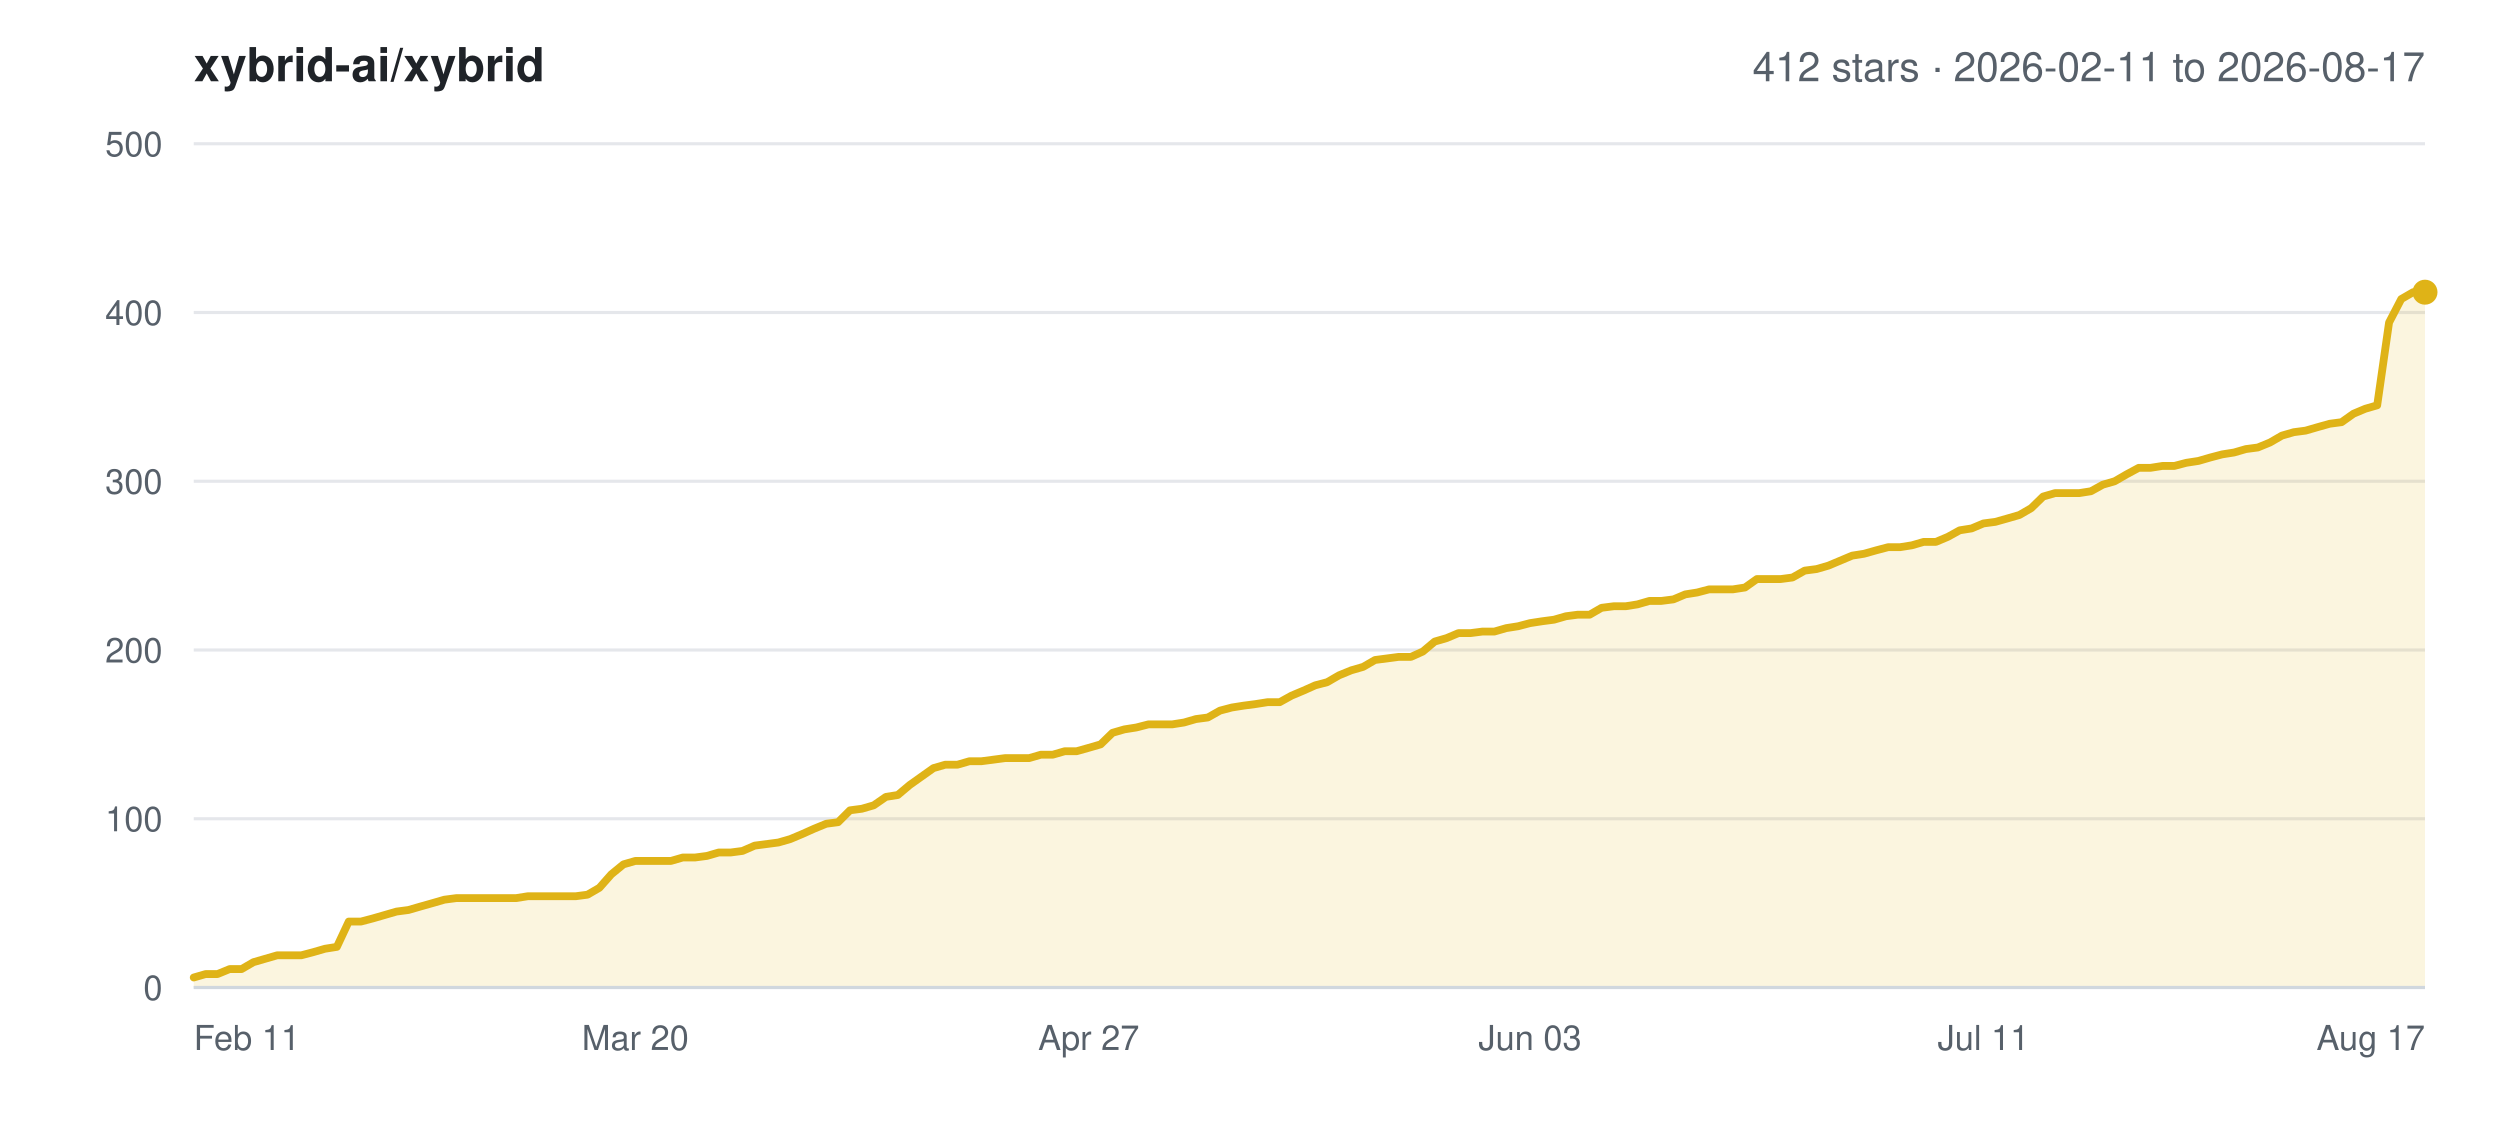
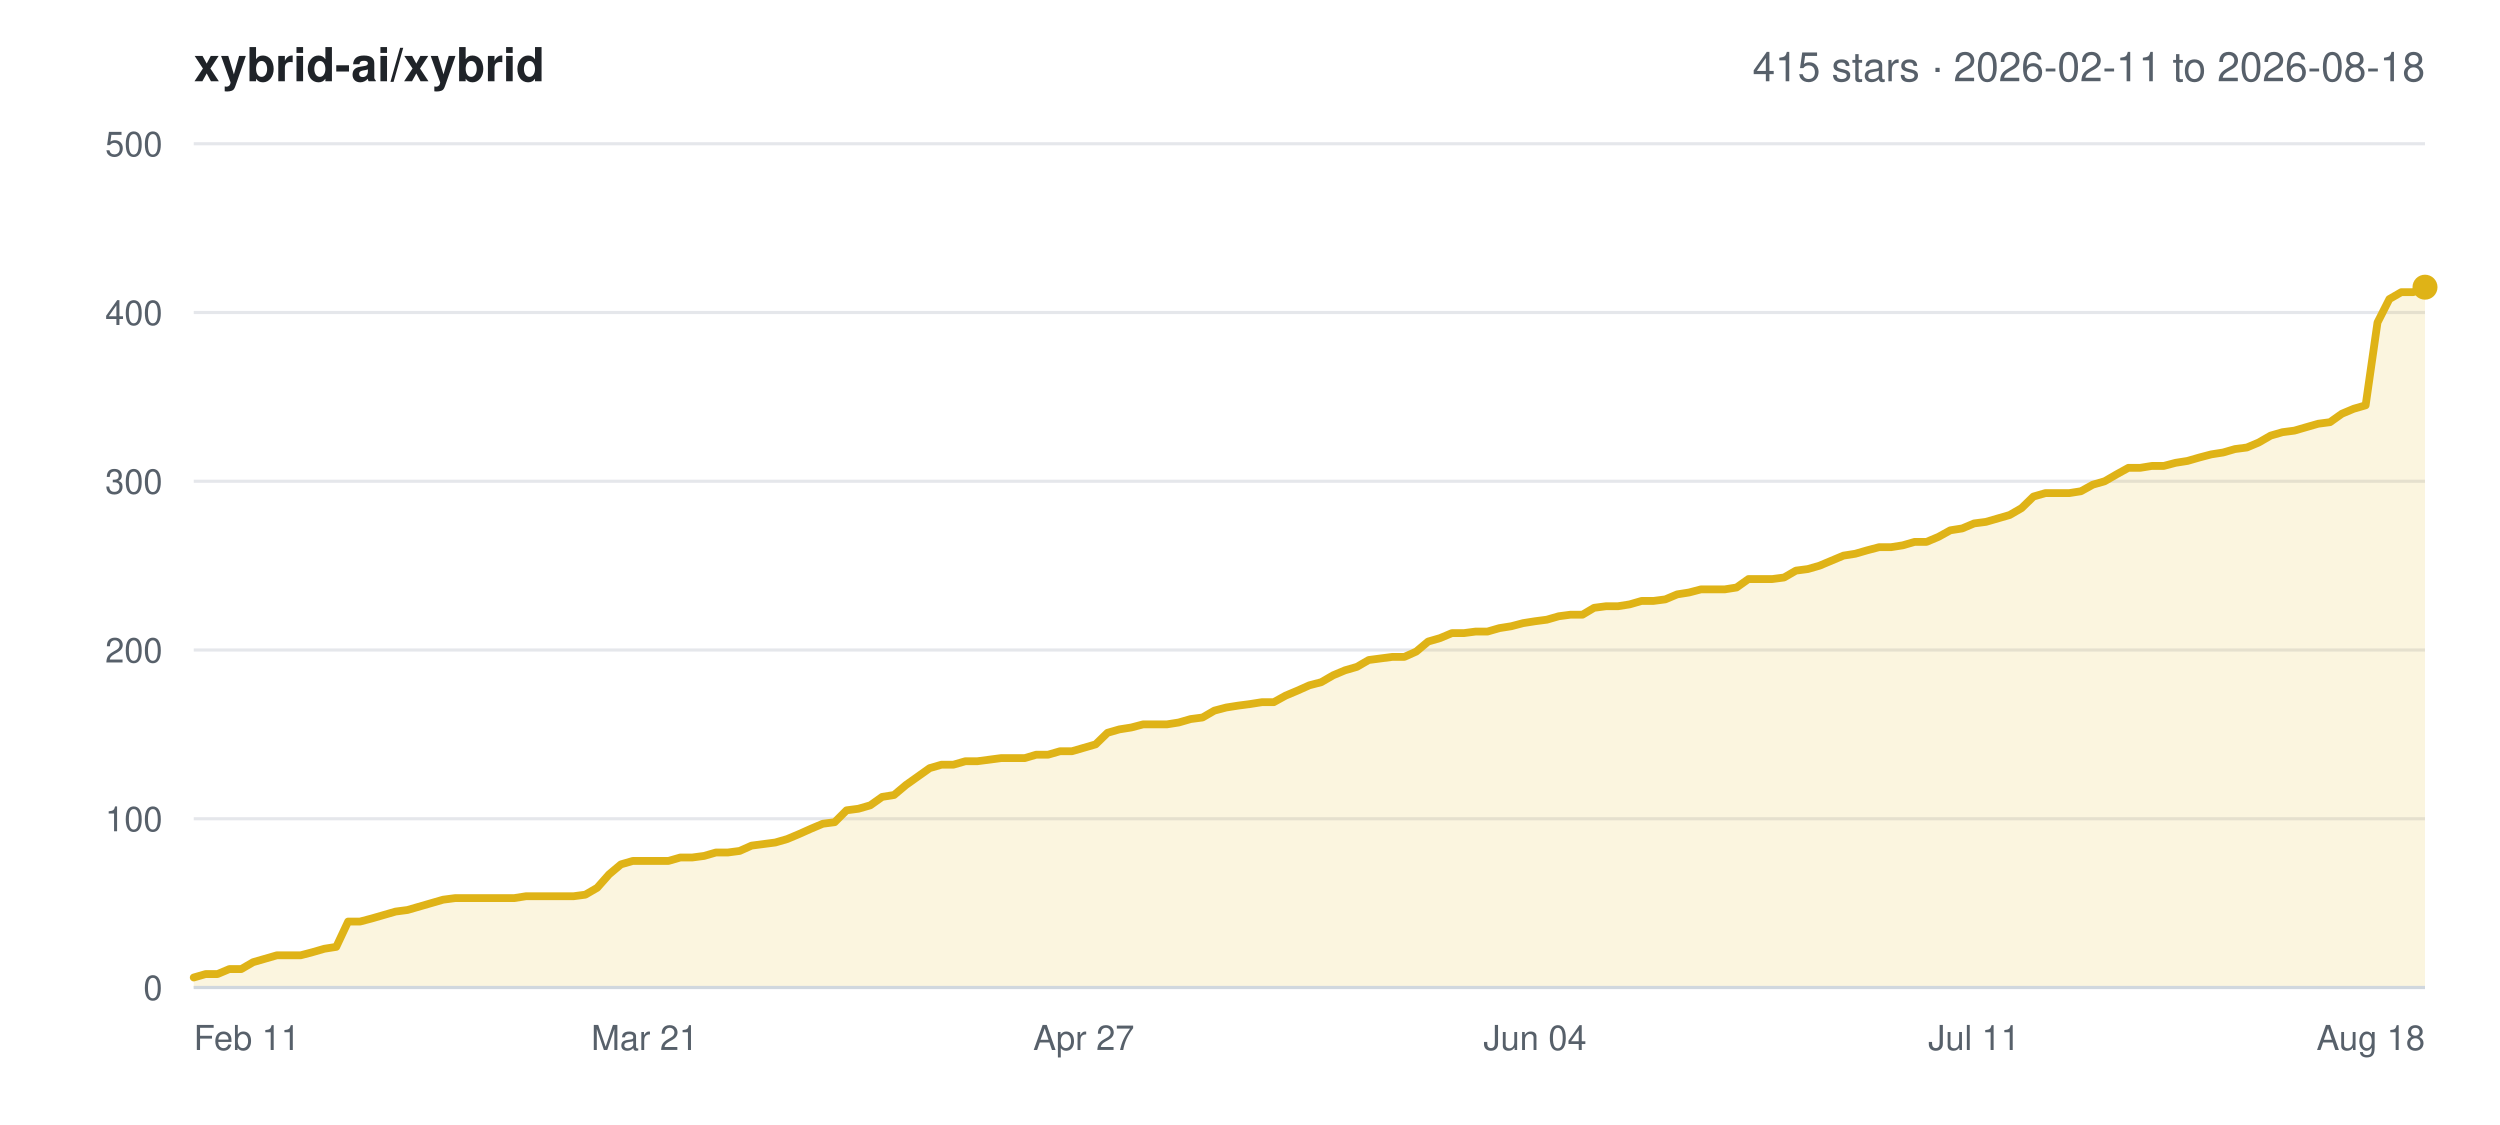
<svg xmlns="http://www.w3.org/2000/svg" width="800" height="360" viewBox="0 0 800 360" font-family="-apple-system,BlinkMacSystemFont,Segoe UI,Helvetica,Arial,sans-serif">
  <rect width="800" height="360" fill="#ffffff" />
  <text x="62" y="26" font-size="15" font-weight="600" fill="#1f2328">xybrid-ai/xybrid</text>
-   <text x="776" y="26" font-size="13" text-anchor="end" fill="#57606a">412 stars · 2026-02-11 to 2026-08-17</text>
+   <text x="776" y="26" font-size="13" text-anchor="end" fill="#57606a">415 stars · 2026-02-11 to 2026-08-18</text>
  <line x1="62" y1="316.0" x2="776" y2="316.0" stroke="#e5e7eb" stroke-width="1" />
  <text x="52" y="320.0" font-size="11" text-anchor="end" fill="#57606a">0</text>
  <line x1="62" y1="262.0" x2="776" y2="262.0" stroke="#e5e7eb" stroke-width="1" />
  <text x="52" y="266.0" font-size="11" text-anchor="end" fill="#57606a">100</text>
  <line x1="62" y1="208.0" x2="776" y2="208.0" stroke="#e5e7eb" stroke-width="1" />
  <text x="52" y="212.0" font-size="11" text-anchor="end" fill="#57606a">200</text>
  <line x1="62" y1="154.0" x2="776" y2="154.0" stroke="#e5e7eb" stroke-width="1" />
  <text x="52" y="158.0" font-size="11" text-anchor="end" fill="#57606a">300</text>
  <line x1="62" y1="100.0" x2="776" y2="100.0" stroke="#e5e7eb" stroke-width="1" />
  <text x="52" y="104.0" font-size="11" text-anchor="end" fill="#57606a">400</text>
  <line x1="62" y1="46.0" x2="776" y2="46.0" stroke="#e5e7eb" stroke-width="1" />
  <text x="52" y="50.0" font-size="11" text-anchor="end" fill="#57606a">500</text>
  <text x="62.0" y="336.0" font-size="11" text-anchor="start" fill="#57606a">Feb 11</text>
-   <text x="203.3" y="336.0" font-size="11" text-anchor="middle" fill="#57606a">Mar 20</text>
-   <text x="348.4" y="336.0" font-size="11" text-anchor="middle" fill="#57606a">Apr 27</text>
-   <text x="489.6" y="336.0" font-size="11" text-anchor="middle" fill="#57606a">Jun 03</text>
-   <text x="634.7" y="336.0" font-size="11" text-anchor="middle" fill="#57606a">Jul 11</text>
-   <text x="776.0" y="336.0" font-size="11" text-anchor="end" fill="#57606a">Aug 17</text>
-   <polygon points="62.0,316.0 62.0,312.8 65.8,311.7 69.6,311.7 73.5,310.1 77.3,310.1 81.1,307.9 84.9,306.8 88.7,305.7 92.5,305.7 96.4,305.7 100.2,304.7 104.0,303.6 107.8,303.0 111.6,294.9 115.5,294.9 119.3,293.9 123.1,292.8 126.9,291.7 130.7,291.2 134.5,290.1 138.4,289.0 142.2,287.9 146.0,287.4 149.8,287.4 153.6,287.4 157.5,287.4 161.3,287.4 165.1,287.4 168.9,286.8 172.7,286.8 176.5,286.8 180.4,286.8 184.2,286.8 188.0,286.3 191.8,284.1 195.6,279.8 199.5,276.6 203.3,275.5 207.1,275.5 210.9,275.5 214.7,275.5 218.5,274.4 222.4,274.4 226.2,273.9 230.0,272.8 233.8,272.8 237.6,272.3 241.5,270.6 245.3,270.1 249.1,269.6 252.9,268.5 256.7,266.9 260.5,265.2 264.4,263.6 268.2,263.1 272.0,259.3 275.8,258.8 279.6,257.7 283.5,255.0 287.3,254.4 291.1,251.2 294.9,248.5 298.7,245.8 302.5,244.7 306.4,244.7 310.2,243.6 314.0,243.6 317.8,243.1 321.6,242.6 325.5,242.6 329.3,242.6 333.1,241.5 336.9,241.5 340.7,240.4 344.5,240.4 348.4,239.3 352.2,238.2 356.0,234.5 359.8,233.4 363.6,232.8 367.5,231.8 371.3,231.8 375.1,231.8 378.9,231.2 382.7,230.1 386.5,229.6 390.4,227.4 394.2,226.4 398.0,225.8 401.8,225.3 405.6,224.7 409.5,224.7 413.3,222.6 417.1,221.0 420.9,219.3 424.7,218.3 428.5,216.1 432.4,214.5 436.2,213.4 440.0,211.2 443.8,210.7 447.6,210.2 451.5,210.2 455.3,208.5 459.1,205.3 462.9,204.2 466.7,202.6 470.5,202.6 474.4,202.1 478.2,202.1 482.0,201.0 485.8,200.4 489.6,199.4 493.5,198.8 497.3,198.3 501.1,197.2 504.9,196.7 508.7,196.7 512.5,194.5 516.4,194.0 520.2,194.0 524.0,193.4 527.8,192.3 531.6,192.3 535.5,191.8 539.3,190.2 543.1,189.6 546.9,188.6 550.7,188.6 554.5,188.6 558.4,188.0 562.2,185.3 566.0,185.3 569.8,185.3 573.6,184.8 577.5,182.6 581.3,182.1 585.1,181.0 588.9,179.4 592.7,177.8 596.5,177.2 600.4,176.1 604.2,175.1 608.0,175.1 611.8,174.5 615.6,173.4 619.5,173.4 623.3,171.8 627.1,169.7 630.9,169.1 634.7,167.5 638.5,167.0 642.4,165.9 646.2,164.8 650.0,162.6 653.8,158.9 657.6,157.8 661.5,157.8 665.3,157.8 669.1,157.2 672.9,155.1 676.7,154.0 680.5,151.8 684.4,149.7 688.2,149.7 692.0,149.1 695.8,149.1 699.6,148.1 703.5,147.5 707.3,146.4 711.1,145.4 714.9,144.8 718.7,143.7 722.5,143.2 726.4,141.6 730.2,139.4 734.0,138.3 737.8,137.8 741.6,136.7 745.5,135.6 749.3,135.1 753.1,132.4 756.9,130.8 760.7,129.7 764.5,103.2 768.4,95.7 772.2,93.5 776.0,93.5 776.0,316.0" fill="#dfb317" fill-opacity="0.14" />
-   <polyline points="62.0,312.8 65.8,311.7 69.6,311.7 73.5,310.1 77.3,310.1 81.1,307.9 84.9,306.8 88.7,305.7 92.5,305.7 96.4,305.7 100.2,304.7 104.0,303.6 107.8,303.0 111.6,294.9 115.5,294.9 119.3,293.9 123.1,292.8 126.9,291.7 130.7,291.2 134.5,290.1 138.4,289.0 142.2,287.9 146.0,287.4 149.8,287.4 153.6,287.4 157.5,287.4 161.3,287.4 165.1,287.4 168.9,286.8 172.7,286.8 176.5,286.8 180.4,286.8 184.2,286.8 188.0,286.3 191.8,284.1 195.6,279.8 199.5,276.6 203.3,275.5 207.1,275.5 210.9,275.5 214.7,275.5 218.5,274.4 222.4,274.4 226.2,273.9 230.0,272.8 233.8,272.8 237.6,272.3 241.5,270.6 245.3,270.1 249.1,269.6 252.9,268.5 256.7,266.9 260.5,265.2 264.4,263.6 268.2,263.1 272.0,259.3 275.8,258.8 279.6,257.7 283.5,255.0 287.3,254.4 291.1,251.2 294.9,248.5 298.7,245.8 302.5,244.7 306.4,244.7 310.2,243.6 314.0,243.6 317.8,243.1 321.6,242.6 325.5,242.6 329.3,242.6 333.1,241.5 336.9,241.5 340.7,240.4 344.5,240.4 348.4,239.3 352.2,238.2 356.0,234.5 359.8,233.4 363.6,232.8 367.5,231.8 371.3,231.8 375.1,231.8 378.9,231.2 382.7,230.1 386.5,229.6 390.4,227.4 394.2,226.4 398.0,225.8 401.8,225.3 405.6,224.7 409.5,224.7 413.3,222.6 417.1,221.0 420.9,219.3 424.7,218.3 428.5,216.1 432.4,214.5 436.2,213.4 440.0,211.2 443.8,210.7 447.6,210.2 451.5,210.2 455.3,208.5 459.1,205.3 462.9,204.2 466.7,202.6 470.5,202.6 474.4,202.1 478.2,202.1 482.0,201.0 485.8,200.4 489.6,199.4 493.5,198.8 497.3,198.3 501.1,197.2 504.9,196.7 508.7,196.7 512.5,194.5 516.4,194.0 520.2,194.0 524.0,193.4 527.8,192.3 531.6,192.3 535.5,191.8 539.3,190.2 543.1,189.6 546.9,188.6 550.7,188.6 554.5,188.6 558.4,188.0 562.2,185.3 566.0,185.3 569.8,185.3 573.6,184.8 577.5,182.6 581.3,182.1 585.1,181.0 588.9,179.4 592.7,177.8 596.5,177.2 600.4,176.1 604.2,175.1 608.0,175.1 611.8,174.5 615.6,173.4 619.5,173.4 623.3,171.8 627.1,169.7 630.9,169.1 634.7,167.5 638.5,167.0 642.4,165.9 646.2,164.8 650.0,162.6 653.8,158.9 657.6,157.8 661.5,157.8 665.3,157.8 669.1,157.2 672.9,155.1 676.7,154.0 680.5,151.8 684.4,149.7 688.2,149.7 692.0,149.1 695.8,149.1 699.6,148.1 703.5,147.5 707.3,146.4 711.1,145.4 714.9,144.8 718.7,143.7 722.5,143.2 726.4,141.6 730.2,139.4 734.0,138.3 737.8,137.8 741.6,136.7 745.5,135.6 749.3,135.1 753.1,132.4 756.9,130.8 760.7,129.7 764.5,103.2 768.4,95.7 772.2,93.5 776.0,93.5" fill="none" stroke="#dfb317" stroke-width="2.5" stroke-linejoin="round" stroke-linecap="round" />
-   <circle cx="776.0" cy="93.5" r="4" fill="#dfb317" />
+   <text x="206.3" y="336.0" font-size="11" text-anchor="middle" fill="#57606a">Mar 21</text>
+   <text x="346.8" y="336.0" font-size="11" text-anchor="middle" fill="#57606a">Apr 27</text>
+   <text x="491.2" y="336.0" font-size="11" text-anchor="middle" fill="#57606a">Jun 04</text>
+   <text x="631.7" y="336.0" font-size="11" text-anchor="middle" fill="#57606a">Jul 11</text>
+   <text x="776.0" y="336.0" font-size="11" text-anchor="end" fill="#57606a">Aug 18</text>
+   <polygon points="62.0,316.0 62.0,312.8 65.8,311.7 69.6,311.7 73.4,310.1 77.2,310.1 81.0,307.9 84.8,306.8 88.6,305.7 92.4,305.7 96.2,305.7 100.0,304.7 103.8,303.6 107.6,303.0 111.4,294.9 115.2,294.9 119.0,293.9 122.8,292.8 126.6,291.7 130.4,291.2 134.2,290.1 138.0,289.0 141.8,287.9 145.6,287.4 149.4,287.4 153.1,287.4 156.9,287.4 160.7,287.4 164.5,287.4 168.3,286.8 172.1,286.8 175.9,286.8 179.7,286.8 183.5,286.8 187.3,286.3 191.1,284.1 194.9,279.8 198.7,276.6 202.5,275.5 206.3,275.5 210.1,275.5 213.9,275.5 217.7,274.4 221.5,274.4 225.3,273.9 229.1,272.8 232.9,272.8 236.7,272.3 240.5,270.6 244.3,270.1 248.1,269.6 251.9,268.5 255.7,266.9 259.5,265.2 263.3,263.6 267.1,263.1 270.9,259.3 274.7,258.8 278.5,257.7 282.3,255.0 286.1,254.4 289.9,251.2 293.7,248.5 297.5,245.8 301.3,244.7 305.1,244.7 308.9,243.6 312.7,243.6 316.5,243.1 320.3,242.6 324.1,242.6 327.9,242.6 331.6,241.5 335.4,241.5 339.2,240.4 343.0,240.4 346.8,239.3 350.6,238.2 354.4,234.5 358.2,233.4 362.0,232.8 365.8,231.8 369.6,231.8 373.4,231.8 377.2,231.2 381.0,230.1 384.8,229.6 388.6,227.4 392.4,226.4 396.2,225.8 400.0,225.3 403.8,224.7 407.6,224.7 411.4,222.6 415.2,221.0 419.0,219.3 422.8,218.3 426.6,216.1 430.4,214.5 434.2,213.4 438.0,211.2 441.8,210.7 445.6,210.2 449.4,210.2 453.2,208.5 457.0,205.3 460.8,204.2 464.6,202.6 468.4,202.6 472.2,202.1 476.0,202.1 479.8,201.0 483.6,200.4 487.4,199.4 491.2,198.8 495.0,198.3 498.8,197.2 502.6,196.7 506.4,196.7 510.1,194.5 513.9,194.0 517.7,194.0 521.5,193.4 525.3,192.3 529.1,192.3 532.9,191.8 536.7,190.2 540.5,189.6 544.3,188.6 548.1,188.6 551.9,188.6 555.7,188.0 559.5,185.3 563.3,185.3 567.1,185.3 570.9,184.8 574.7,182.6 578.5,182.1 582.3,181.0 586.1,179.4 589.9,177.8 593.7,177.2 597.5,176.1 601.3,175.1 605.1,175.1 608.9,174.5 612.7,173.4 616.5,173.4 620.3,171.8 624.1,169.7 627.9,169.1 631.7,167.5 635.5,167.0 639.3,165.9 643.1,164.8 646.9,162.6 650.7,158.9 654.5,157.8 658.3,157.8 662.1,157.8 665.9,157.2 669.7,155.1 673.5,154.0 677.3,151.8 681.1,149.7 684.9,149.7 688.6,149.1 692.4,149.1 696.2,148.1 700.0,147.5 703.8,146.4 707.6,145.4 711.4,144.8 715.2,143.7 719.0,143.2 722.8,141.6 726.6,139.4 730.4,138.3 734.2,137.8 738.0,136.7 741.8,135.6 745.6,135.1 749.4,132.4 753.2,130.8 757.0,129.7 760.8,103.2 764.6,95.7 768.4,93.5 772.2,93.5 776.0,91.9 776.0,316.0" fill="#dfb317" fill-opacity="0.14" />
+   <polyline points="62.0,312.8 65.8,311.7 69.6,311.7 73.4,310.1 77.2,310.1 81.0,307.9 84.8,306.8 88.6,305.7 92.4,305.7 96.2,305.7 100.0,304.7 103.8,303.6 107.6,303.0 111.4,294.9 115.2,294.9 119.0,293.9 122.8,292.8 126.6,291.7 130.4,291.2 134.2,290.1 138.0,289.0 141.8,287.9 145.6,287.4 149.4,287.4 153.1,287.4 156.9,287.4 160.7,287.4 164.5,287.4 168.3,286.8 172.1,286.8 175.9,286.8 179.7,286.8 183.5,286.8 187.3,286.3 191.1,284.1 194.9,279.8 198.7,276.6 202.5,275.5 206.3,275.5 210.1,275.5 213.9,275.5 217.7,274.4 221.5,274.4 225.3,273.9 229.1,272.8 232.9,272.8 236.7,272.3 240.5,270.6 244.3,270.1 248.1,269.6 251.9,268.5 255.7,266.9 259.5,265.2 263.3,263.6 267.1,263.1 270.9,259.3 274.7,258.8 278.5,257.7 282.3,255.0 286.1,254.4 289.9,251.2 293.7,248.5 297.5,245.8 301.3,244.7 305.1,244.7 308.9,243.6 312.7,243.6 316.5,243.1 320.3,242.6 324.1,242.6 327.9,242.6 331.6,241.5 335.4,241.5 339.2,240.4 343.0,240.4 346.8,239.3 350.6,238.2 354.4,234.5 358.2,233.4 362.0,232.8 365.8,231.8 369.6,231.8 373.4,231.8 377.2,231.2 381.0,230.1 384.8,229.6 388.6,227.4 392.4,226.4 396.2,225.8 400.0,225.3 403.8,224.7 407.6,224.7 411.4,222.6 415.2,221.0 419.0,219.3 422.8,218.3 426.6,216.1 430.4,214.5 434.2,213.4 438.0,211.2 441.8,210.7 445.6,210.2 449.4,210.2 453.2,208.5 457.0,205.3 460.8,204.2 464.6,202.6 468.4,202.6 472.2,202.1 476.0,202.1 479.8,201.0 483.6,200.4 487.4,199.4 491.2,198.8 495.0,198.3 498.8,197.2 502.6,196.7 506.4,196.7 510.1,194.5 513.9,194.0 517.7,194.0 521.5,193.4 525.3,192.3 529.1,192.3 532.9,191.8 536.7,190.2 540.5,189.6 544.3,188.6 548.1,188.6 551.9,188.6 555.7,188.0 559.5,185.3 563.3,185.3 567.1,185.3 570.9,184.8 574.7,182.6 578.5,182.1 582.3,181.0 586.1,179.4 589.9,177.8 593.7,177.2 597.5,176.1 601.3,175.1 605.1,175.1 608.9,174.5 612.7,173.4 616.5,173.4 620.3,171.8 624.1,169.7 627.9,169.1 631.7,167.5 635.5,167.0 639.3,165.9 643.1,164.8 646.9,162.6 650.7,158.9 654.5,157.8 658.3,157.8 662.1,157.8 665.9,157.2 669.7,155.1 673.5,154.0 677.3,151.8 681.1,149.7 684.9,149.7 688.6,149.1 692.4,149.1 696.2,148.1 700.0,147.5 703.8,146.4 707.6,145.4 711.4,144.8 715.2,143.7 719.0,143.2 722.8,141.6 726.6,139.4 730.4,138.3 734.2,137.8 738.0,136.7 741.8,135.6 745.6,135.1 749.4,132.4 753.2,130.8 757.0,129.7 760.8,103.2 764.6,95.7 768.4,93.5 772.2,93.5 776.0,91.9" fill="none" stroke="#dfb317" stroke-width="2.5" stroke-linejoin="round" stroke-linecap="round" />
+   <circle cx="776.0" cy="91.9" r="4" fill="#dfb317" />
  <line x1="62" y1="316.0" x2="776" y2="316.0" stroke="#d0d7de" stroke-width="1" />
</svg>
